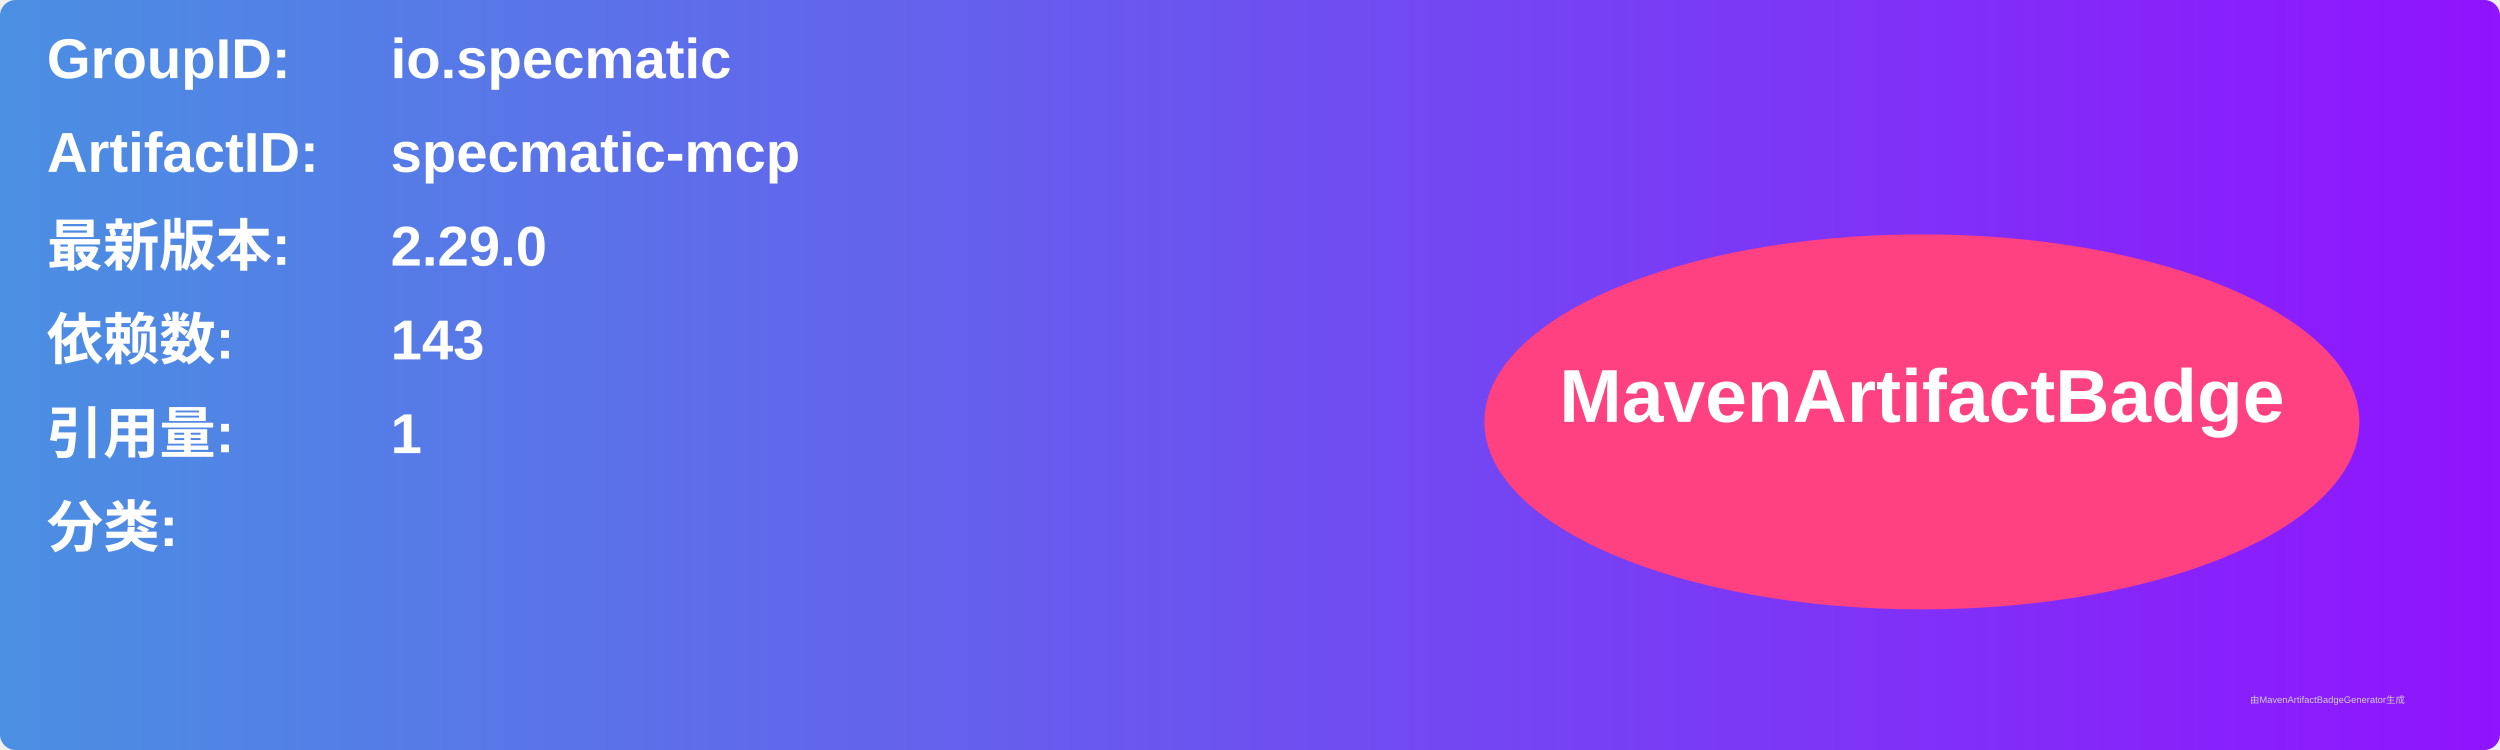
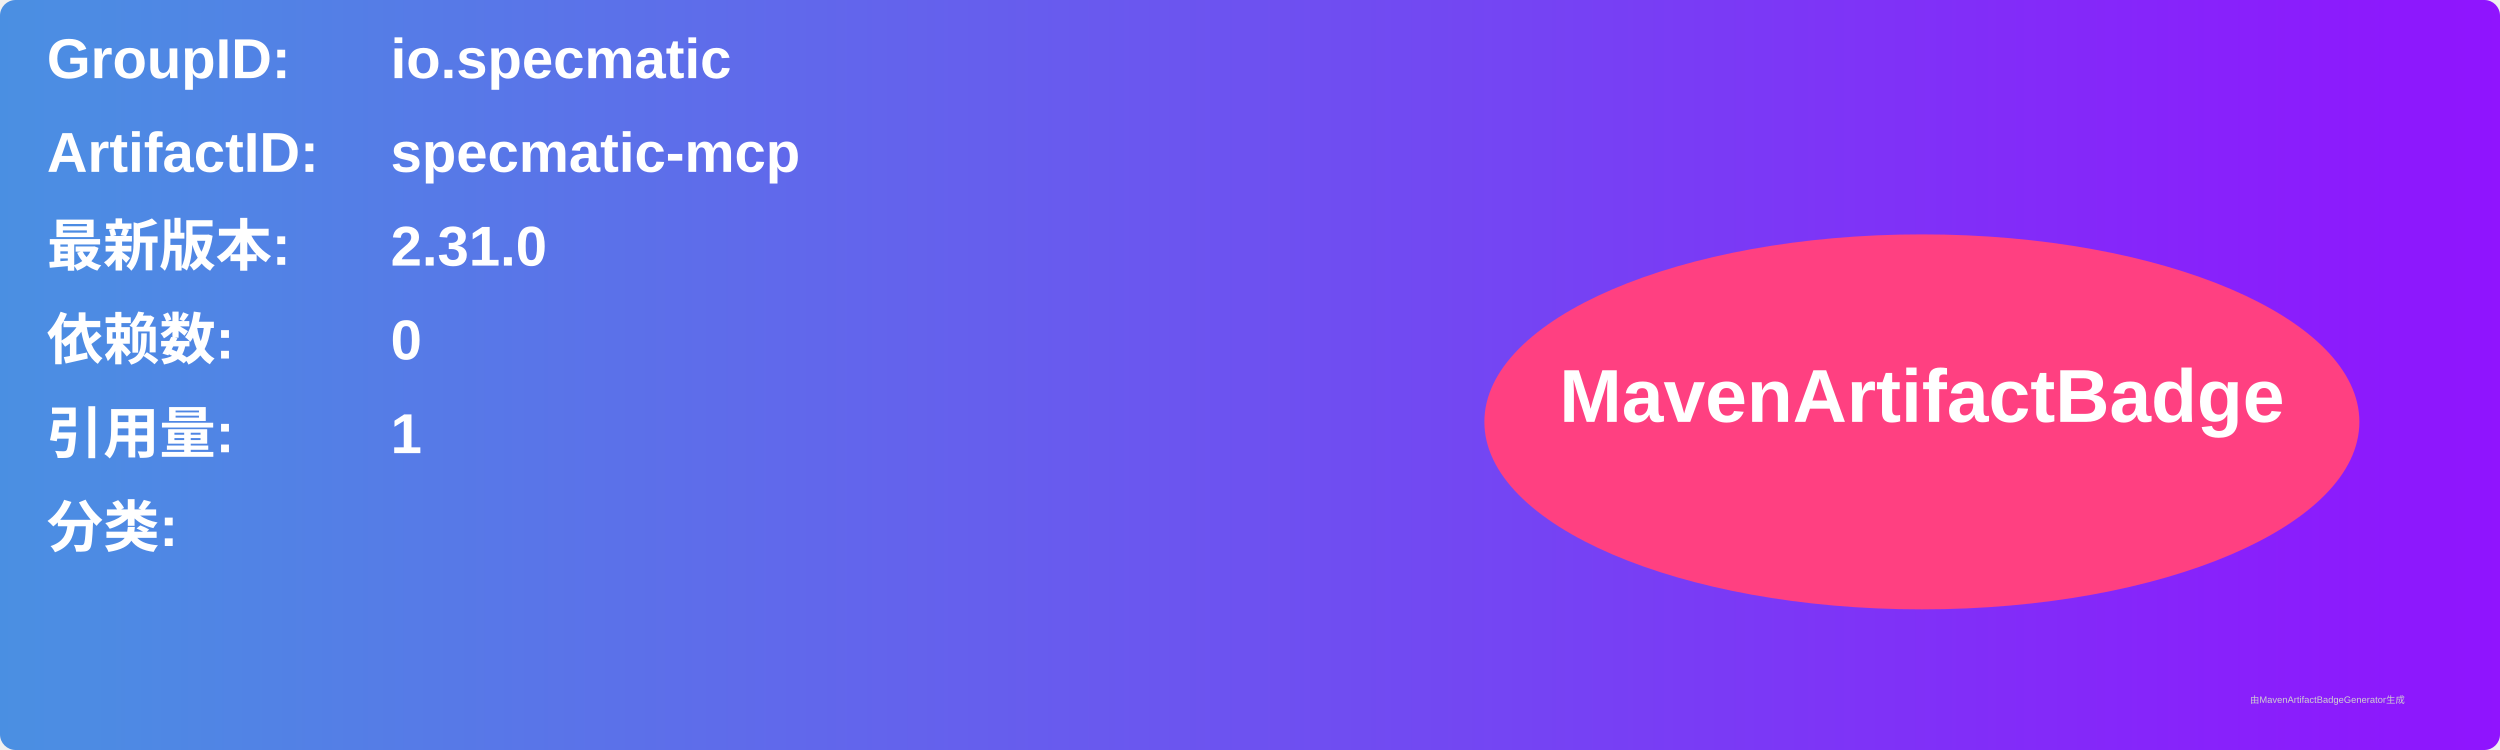
<svg xmlns="http://www.w3.org/2000/svg" width="800" height="240" viewBox="0 0 800 240">
  <linearGradient id="grad" x1="0%" y1="0%" x2="100%" y2="0%">
    <stop offset="0%" stop-color="#4a90e2" />
    <stop offset="100%" stop-color="#9013fe" />
  </linearGradient>
  <rect width="100%" height="100%" rx="5" ry="5" fill="url(#grad)" />
  <g transform="translate(15, 15)">
    <text x="0" y="10" font-family="Arial" font-size="18" fill="white" font-weight="bold" width="260">GroupID:</text>
    <text x="110" y="10" font-family="Arial" font-size="18" fill="white" font-weight="bold" width="460">io.specmatic</text>
    <text x="0" y="40" font-family="Arial" font-size="18" fill="white" font-weight="bold" width="260">ArtifactID:</text>
    <text x="110" y="40" font-family="Arial" font-size="18" fill="white" font-weight="bold" width="460">specmatic-mcp</text>
    <text x="0" y="70" font-family="Arial" font-size="18" fill="white" font-weight="bold">最新版本:</text>
    <text x="110" y="70" font-family="Arial" font-size="18" fill="white" font-weight="bold">
-       <tspan font-weight="bold">2.29.0</tspan>
+       <tspan font-weight="bold">2.31.0</tspan>
    </text>
    <text x="0" y="100" font-family="Arial" font-size="18" fill="white" font-weight="bold">依赖数: </text>
    <text x="110" y="100" font-family="Arial" font-size="18" fill="white">
-       <tspan font-weight="bold">143</tspan>
+       <tspan font-weight="bold">0</tspan>
    </text>
    <text x="0" y="130" font-family="Arial" font-size="18" fill="white" font-weight="bold">引用量: </text>
    <text x="110" y="130" font-family="Arial" font-size="18" fill="white">
      <tspan font-weight="bold">1</tspan>
    </text>
    <text x="0" y="160" font-family="Arial" font-size="18" fill="white" font-weight="bold">分类:</text>
    <text x="10" y="190" font-family="Arial" font-size="10" fill="white">
      <tspan font-weight="bold" />
    </text>
    <ellipse cx="600" cy="120" rx="140" ry="60" fill="#ff4081" />
    <text x="600" y="120" text-anchor="middle" font-family="Arial" font-size="24" fill="white" font-weight="bold">MavenArtifactBadge</text>
  </g>
  <text x="720" y="225" font-family="Arial" font-size="3" fill="#d0d0d0">由MavenArtifactBadgeGenerator生成</text>
</svg>
